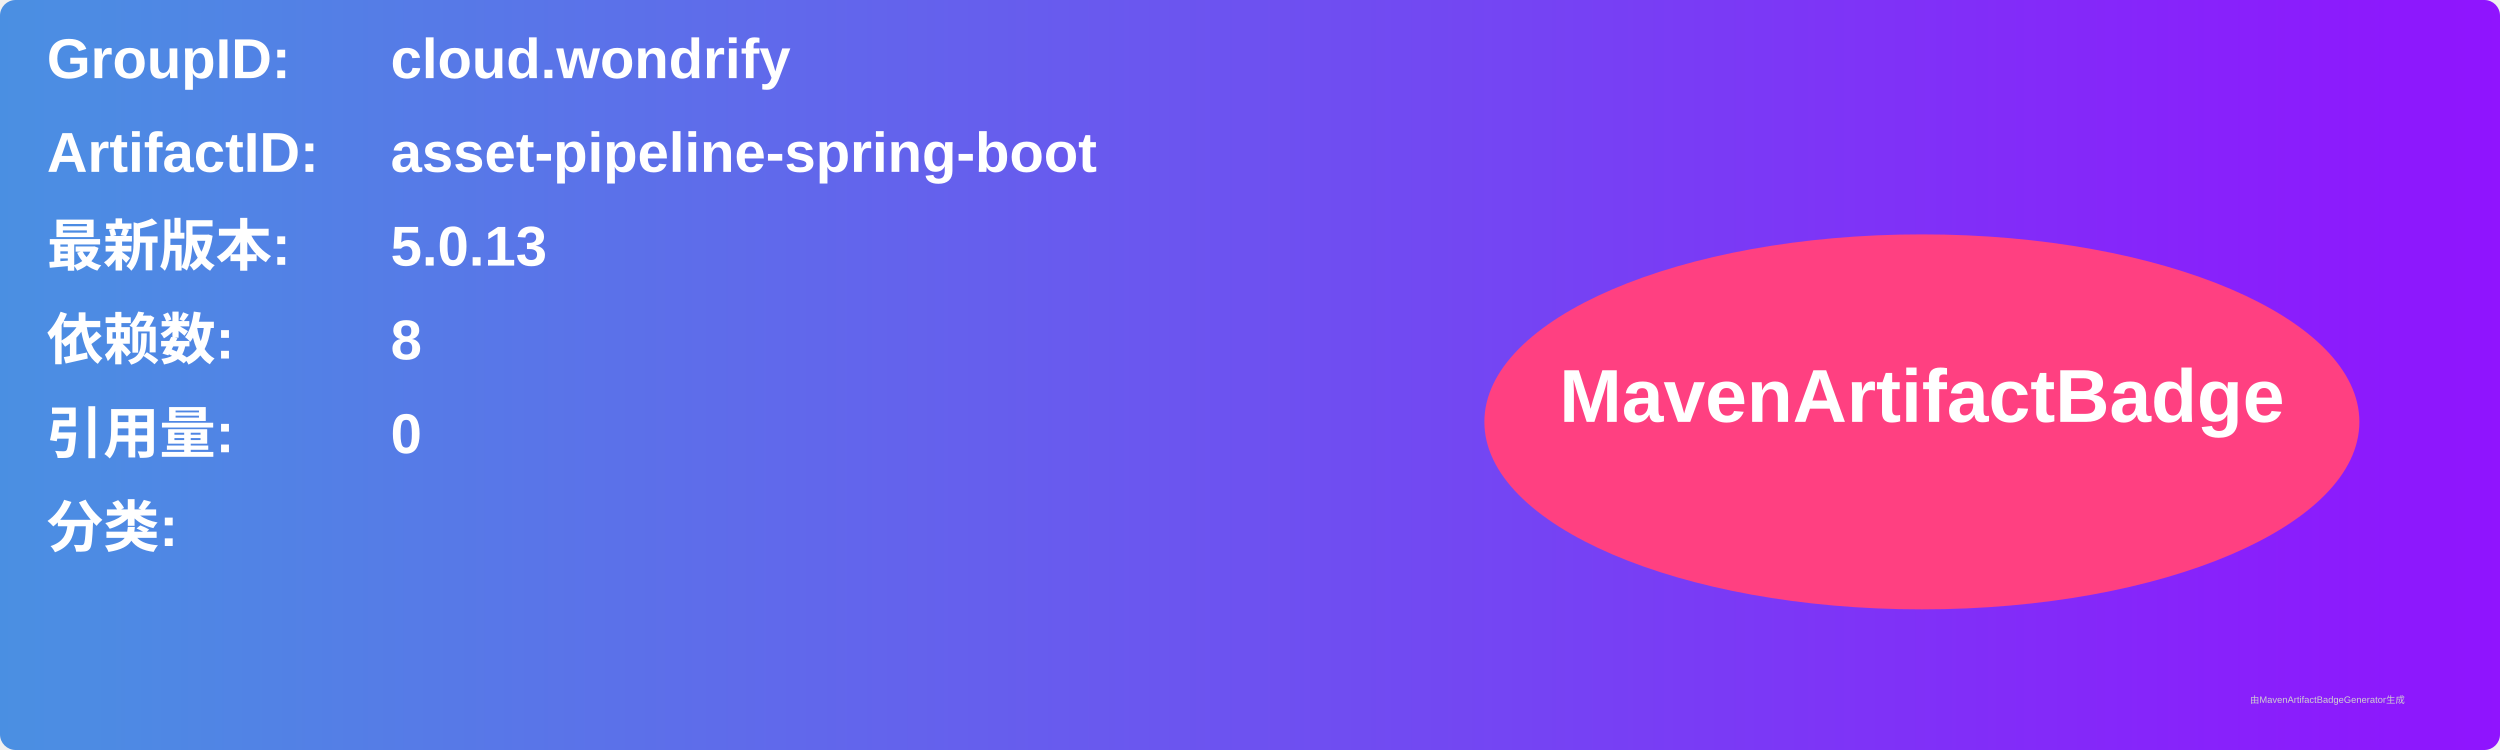
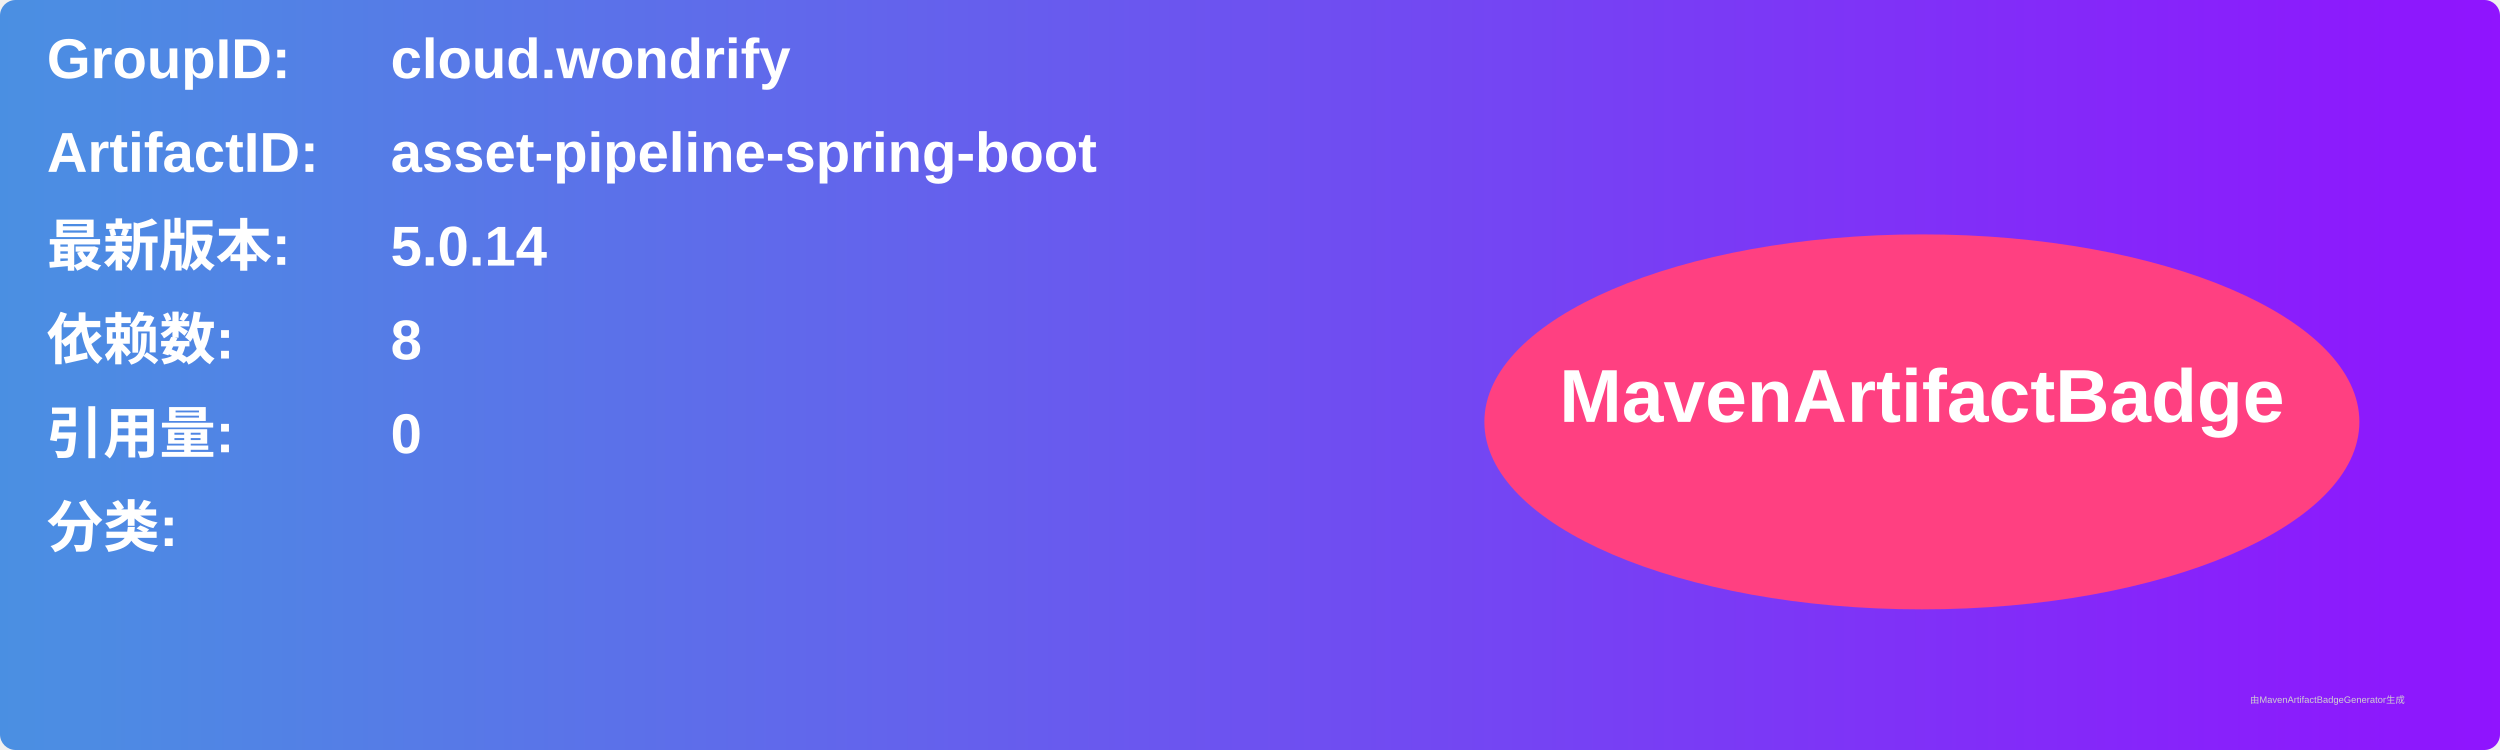
<svg xmlns="http://www.w3.org/2000/svg" width="800" height="240" viewBox="0 0 800 240">
  <linearGradient id="grad" x1="0%" y1="0%" x2="100%" y2="0%">
    <stop offset="0%" stop-color="#4a90e2" />
    <stop offset="100%" stop-color="#9013fe" />
  </linearGradient>
  <rect width="100%" height="100%" rx="5" ry="5" fill="url(#grad)" />
  <g transform="translate(15, 15)">
    <text x="0" y="10" font-family="Arial" font-size="18" fill="white" font-weight="bold" width="260">GroupID:</text>
    <text x="110" y="10" font-family="Arial" font-size="18" fill="white" font-weight="bold" width="460">cloud.wondrify</text>
    <text x="0" y="40" font-family="Arial" font-size="18" fill="white" font-weight="bold" width="260">ArtifactID:</text>
    <text x="110" y="40" font-family="Arial" font-size="18" fill="white" font-weight="bold" width="460">asset-pipeline-spring-boot</text>
    <text x="0" y="70" font-family="Arial" font-size="18" fill="white" font-weight="bold">最新版本:</text>
    <text x="110" y="70" font-family="Arial" font-size="18" fill="white" font-weight="bold">
-       <tspan font-weight="bold">5.0.13</tspan>
+       <tspan font-weight="bold">5.0.14</tspan>
    </text>
    <text x="0" y="100" font-family="Arial" font-size="18" fill="white" font-weight="bold">依赖数: </text>
    <text x="110" y="100" font-family="Arial" font-size="18" fill="white">
      <tspan font-weight="bold">8</tspan>
    </text>
    <text x="0" y="130" font-family="Arial" font-size="18" fill="white" font-weight="bold">引用量: </text>
    <text x="110" y="130" font-family="Arial" font-size="18" fill="white">
      <tspan font-weight="bold">0</tspan>
    </text>
    <text x="0" y="160" font-family="Arial" font-size="18" fill="white" font-weight="bold">分类:</text>
    <text x="10" y="190" font-family="Arial" font-size="10" fill="white">
      <tspan font-weight="bold" />
    </text>
    <ellipse cx="600" cy="120" rx="140" ry="60" fill="#ff4081" />
    <text x="600" y="120" text-anchor="middle" font-family="Arial" font-size="24" fill="white" font-weight="bold">MavenArtifactBadge</text>
  </g>
  <text x="720" y="225" font-family="Arial" font-size="3" fill="#d0d0d0">由MavenArtifactBadgeGenerator生成</text>
</svg>
